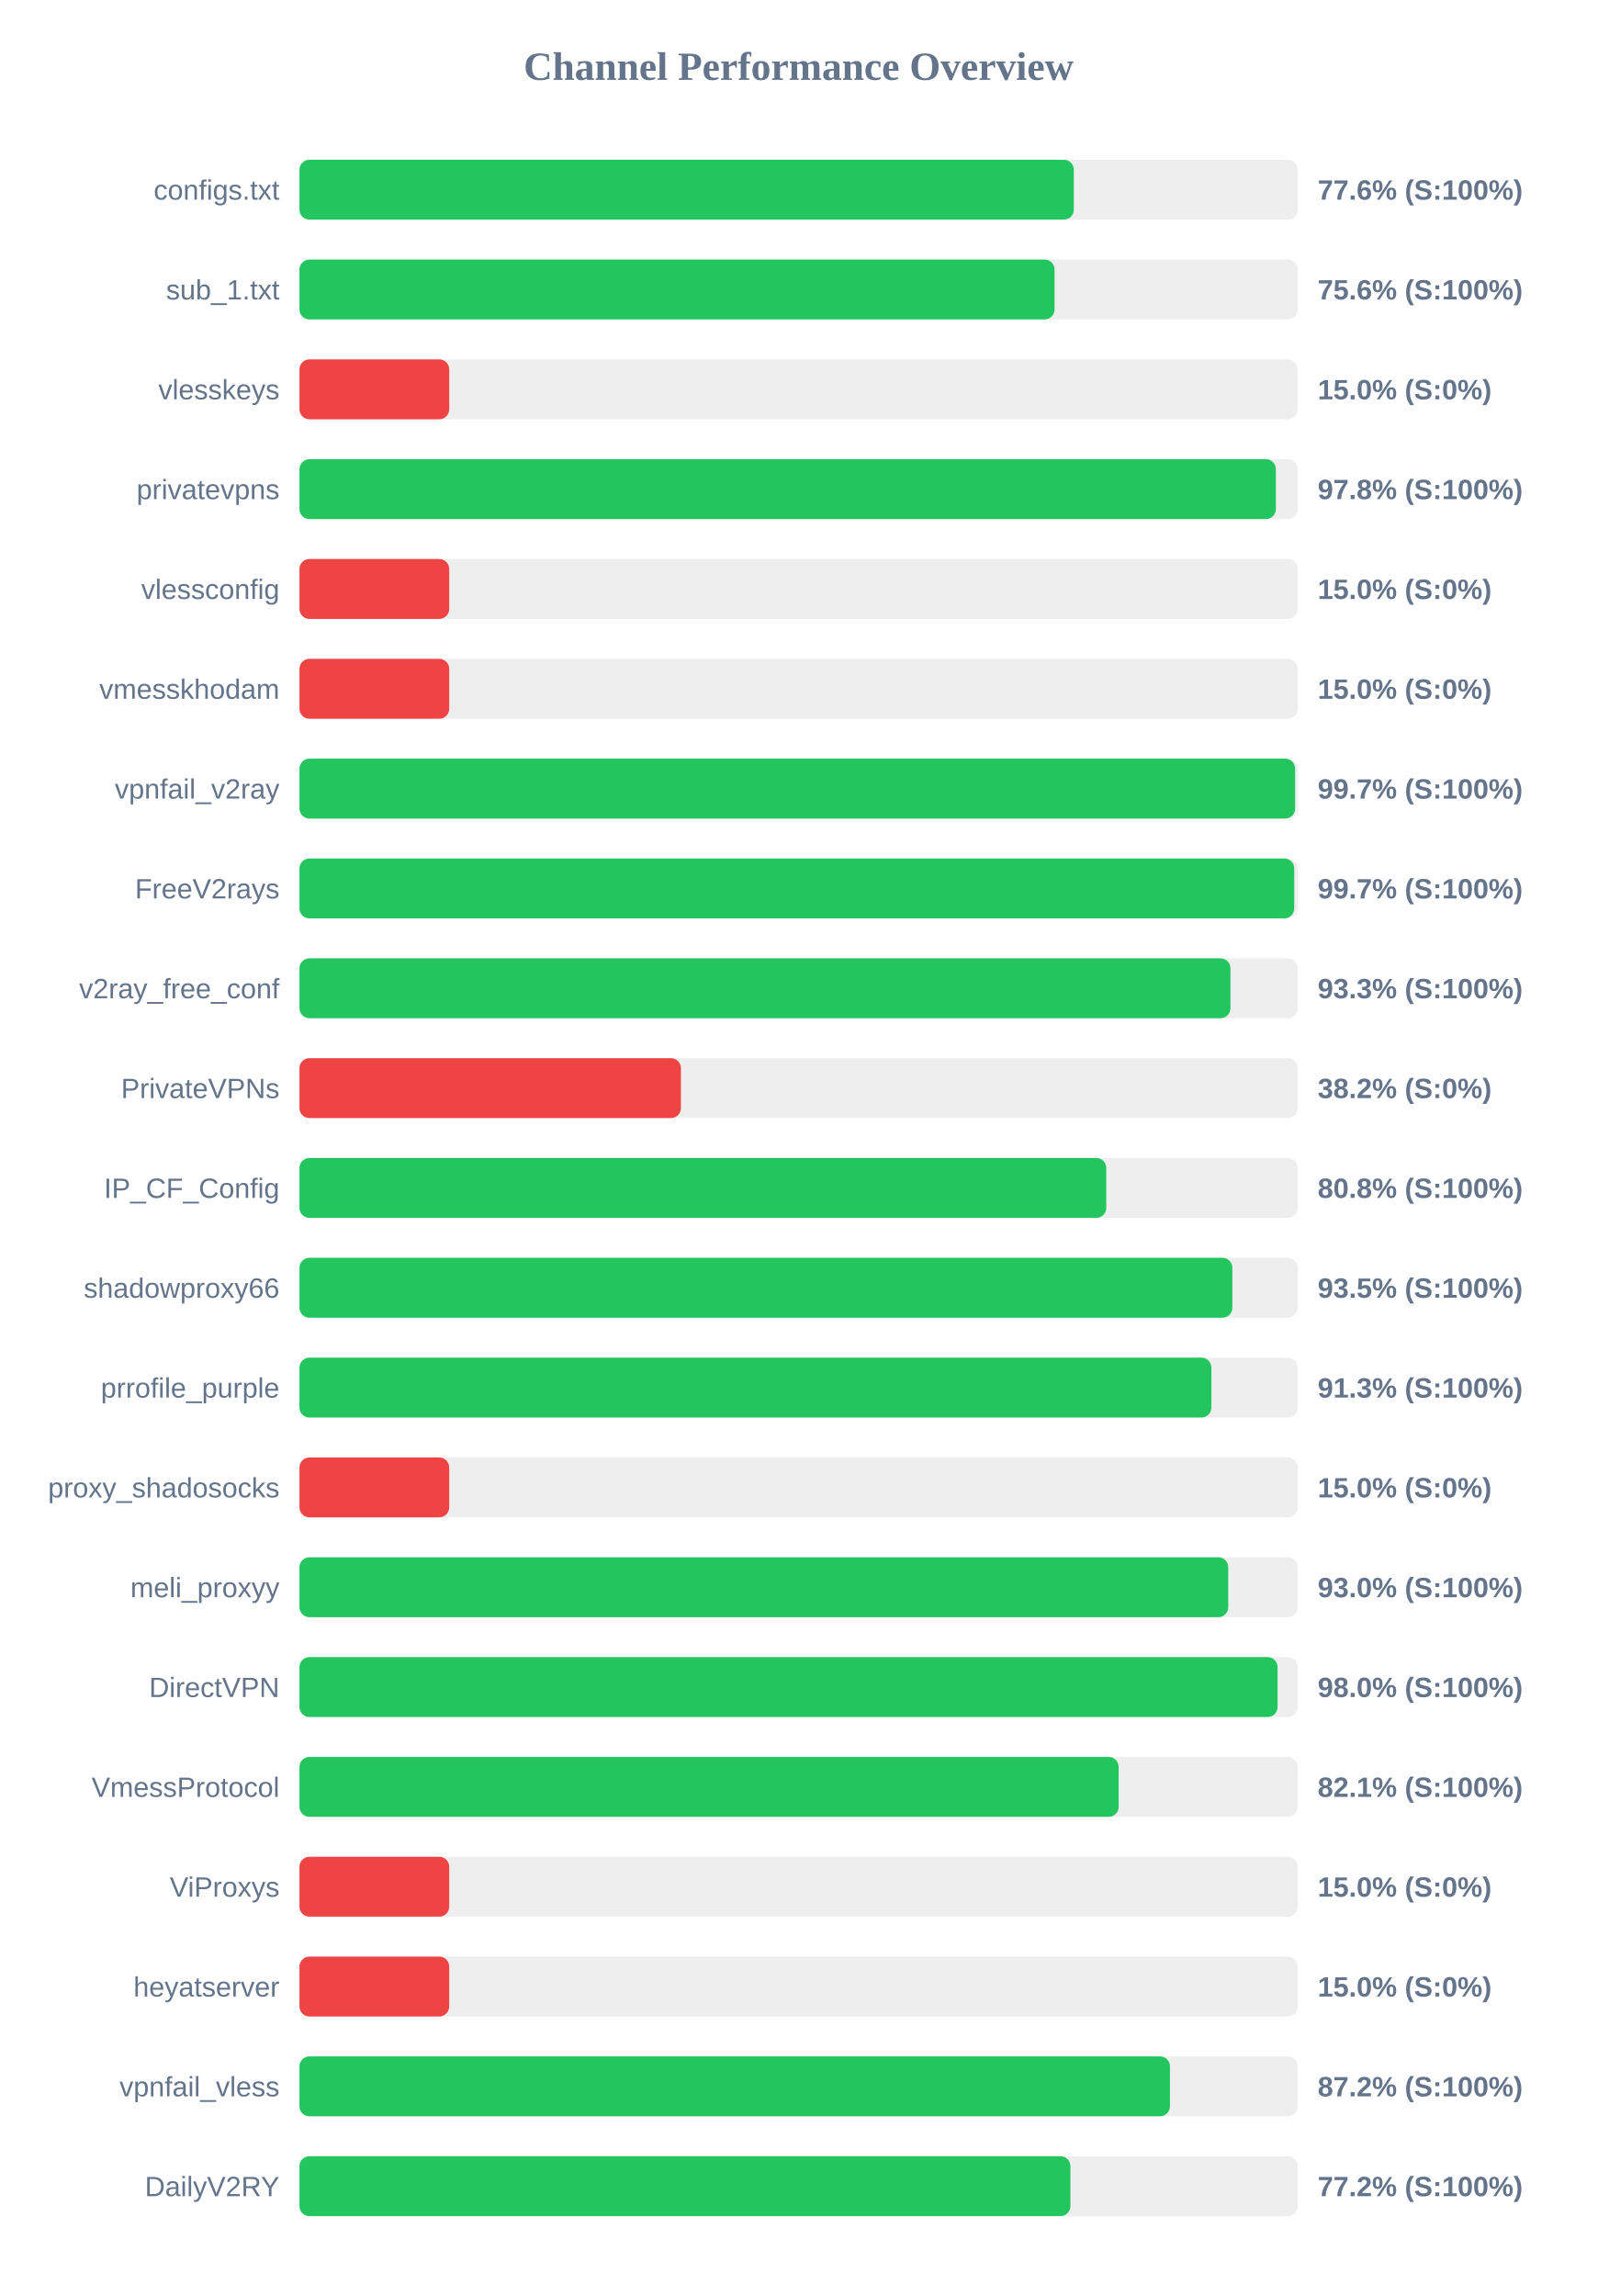
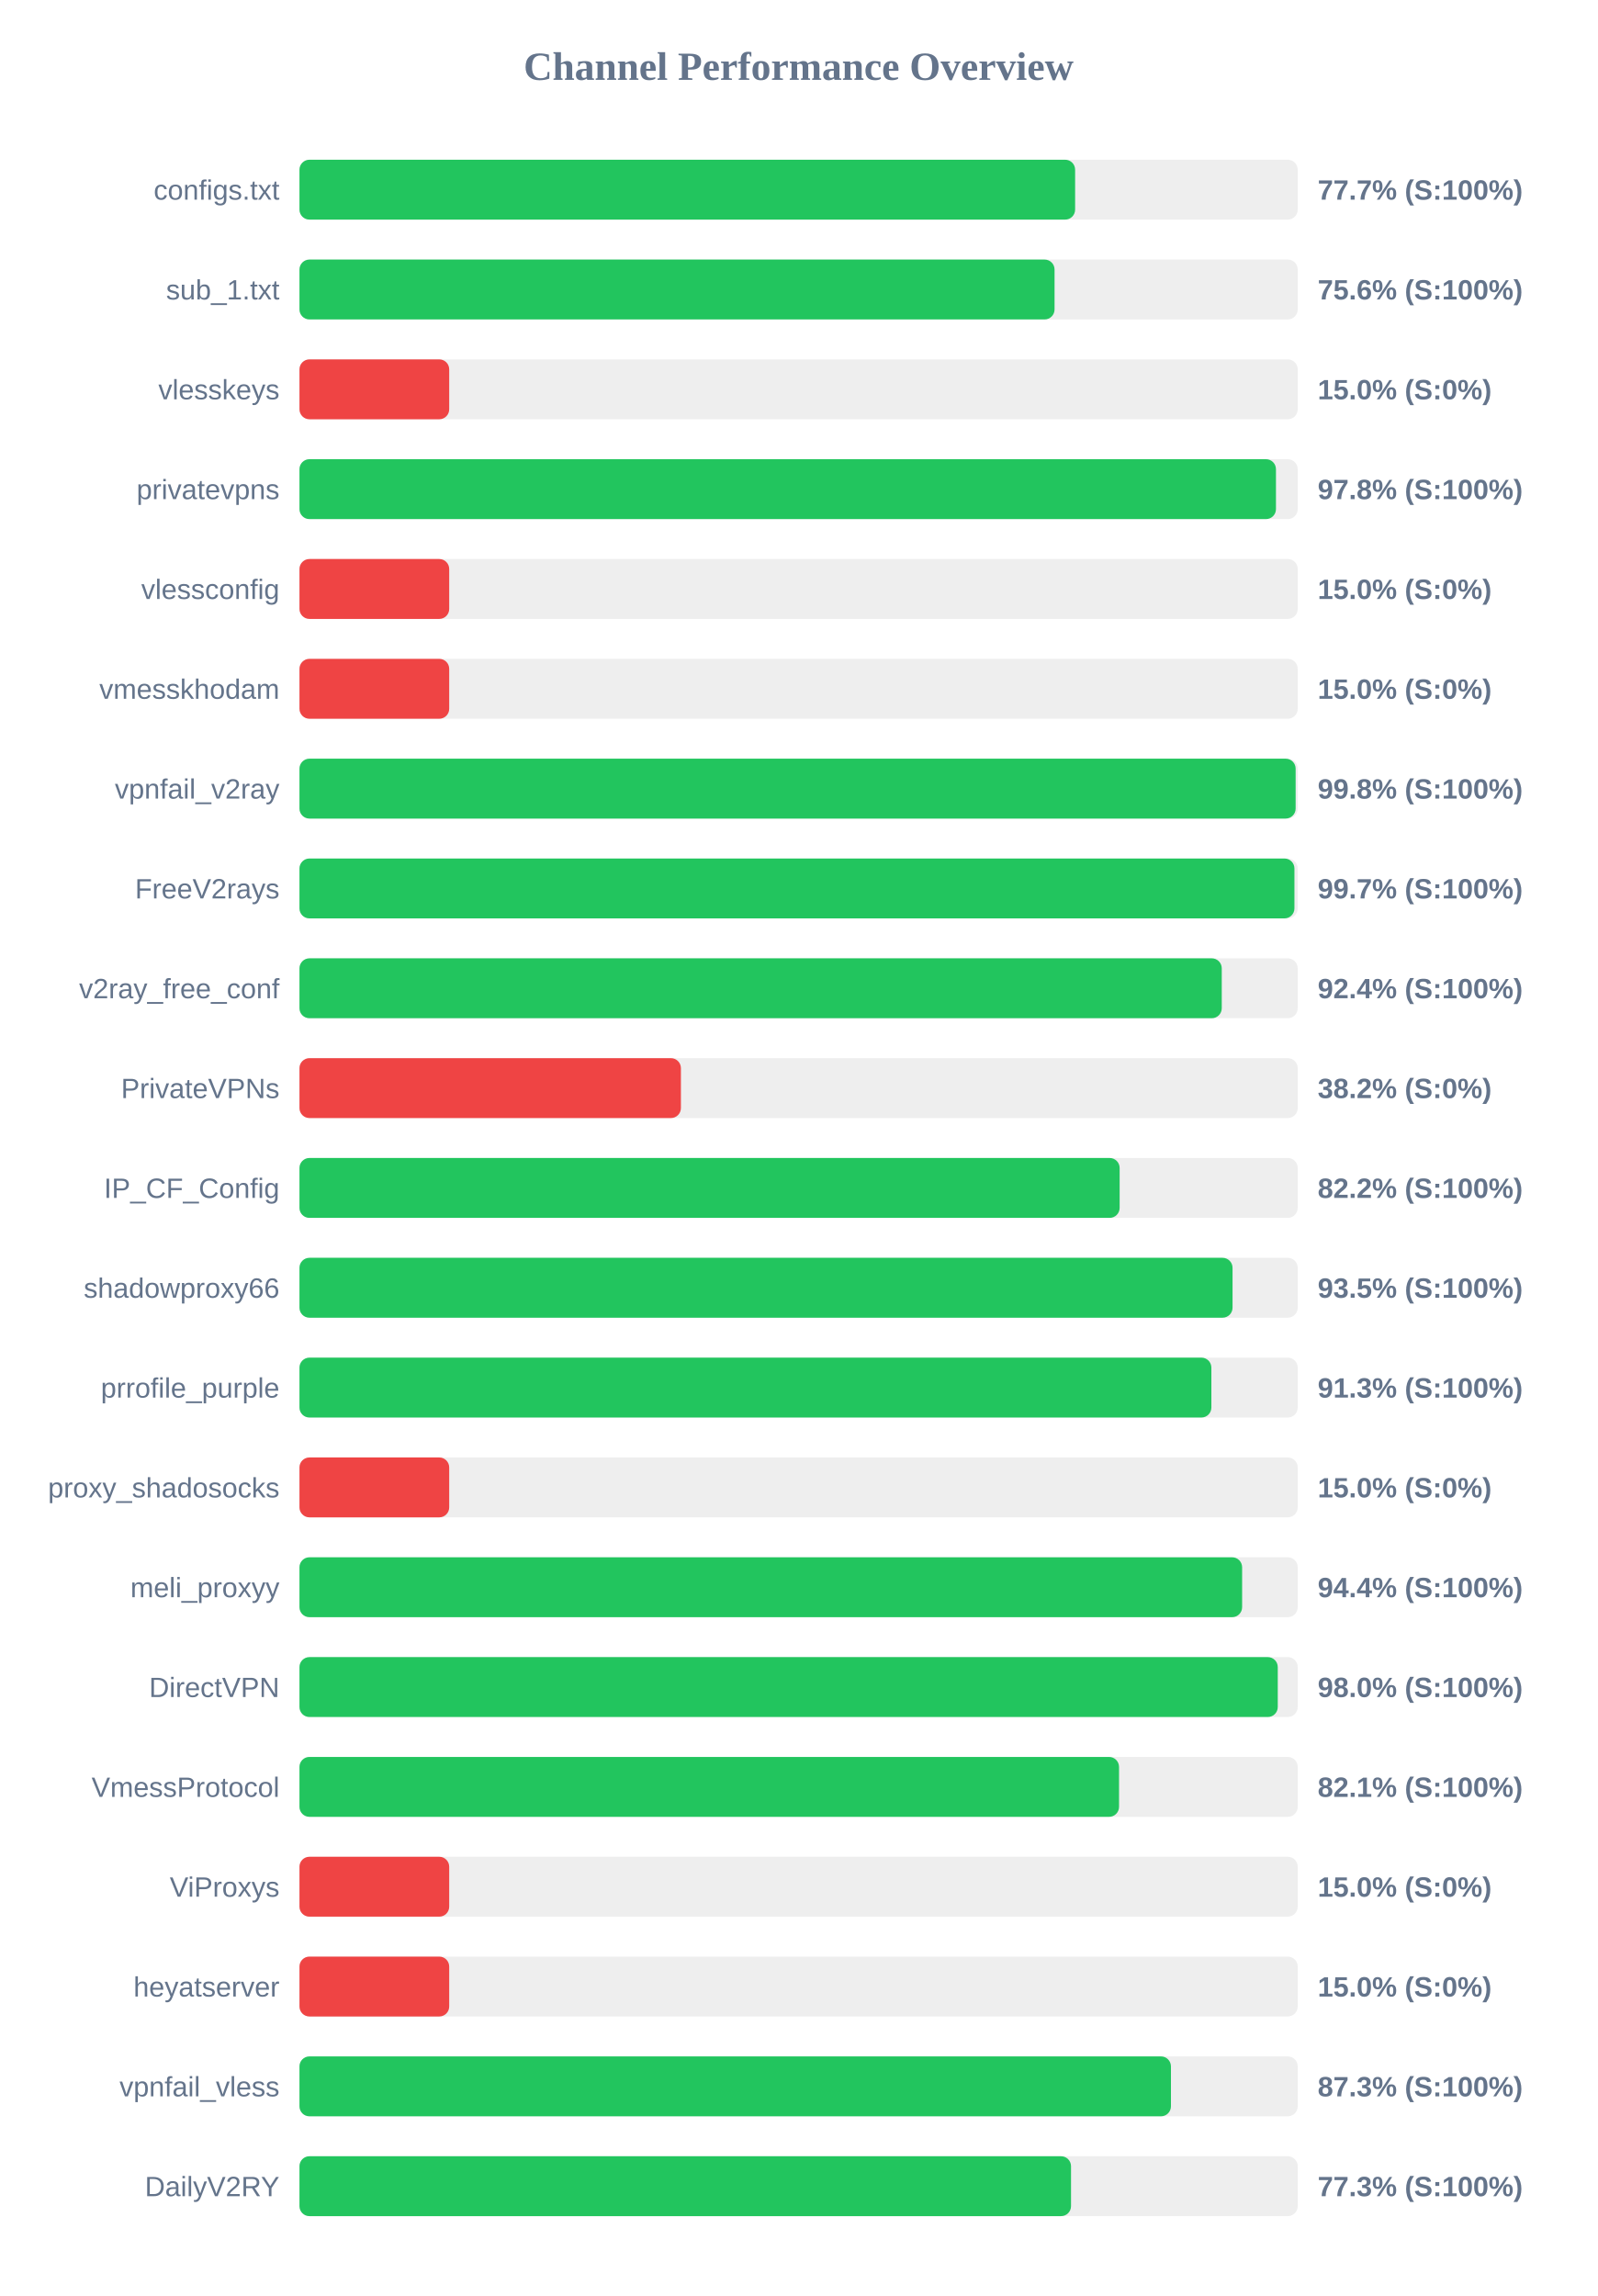
<svg xmlns="http://www.w3.org/2000/svg" width="800" height="1150" version="1.1">
  <style>
        .row { font: 14px Arial; fill: #64748b; }
        .score { font: bold 14px Arial; fill: #64748b; }
    </style>
  <text x="400" y="40" text-anchor="middle" font-size="20px" font-weight="bold" fill="#64748b">Channel Performance Overview</text>
  <rect x="150" y="80" width="500" height="30" fill="#eee" rx="5" />
-   <rect x="150" y="80" width="387.85" height="30" fill="#22c55e" rx="5" />
+   <rect x="150" y="80" width="388.5" height="30" fill="#22c55e" rx="5" />
  <text x="140" y="100" text-anchor="end" class="row">configs.txt</text>
-   <text x="660" y="100" text-anchor="start" class="score">77.6% (S:100%)</text>
+   <text x="660" y="100" text-anchor="start" class="score">77.7% (S:100%)</text>
  <rect x="150" y="130" width="500" height="30" fill="#eee" rx="5" />
  <rect x="150" y="130" width="378.2" height="30" fill="#22c55e" rx="5" />
  <text x="140" y="150" text-anchor="end" class="row">sub_1.txt</text>
  <text x="660" y="150" text-anchor="start" class="score">75.6% (S:100%)</text>
  <rect x="150" y="180" width="500" height="30" fill="#eee" rx="5" />
  <rect x="150" y="180" width="75.0" height="30" fill="#ef4444" rx="5" />
  <text x="140" y="200" text-anchor="end" class="row">vlesskeys</text>
  <text x="660" y="200" text-anchor="start" class="score">15.0% (S:0%)</text>
  <rect x="150" y="230" width="500" height="30" fill="#eee" rx="5" />
-   <rect x="150" y="230" width="489.05" height="30" fill="#22c55e" rx="5" />
+   <rect x="150" y="230" width="489.1" height="30" fill="#22c55e" rx="5" />
  <text x="140" y="250" text-anchor="end" class="row">privatevpns</text>
  <text x="660" y="250" text-anchor="start" class="score">97.8% (S:100%)</text>
  <rect x="150" y="280" width="500" height="30" fill="#eee" rx="5" />
  <rect x="150" y="280" width="75.0" height="30" fill="#ef4444" rx="5" />
  <text x="140" y="300" text-anchor="end" class="row">vlessconfig</text>
  <text x="660" y="300" text-anchor="start" class="score">15.0% (S:0%)</text>
  <rect x="150" y="330" width="500" height="30" fill="#eee" rx="5" />
  <rect x="150" y="330" width="75.0" height="30" fill="#ef4444" rx="5" />
  <text x="140" y="350" text-anchor="end" class="row">vmesskhodam</text>
  <text x="660" y="350" text-anchor="start" class="score">15.0% (S:0%)</text>
  <rect x="150" y="380" width="500" height="30" fill="#eee" rx="5" />
-   <rect x="150" y="380" width="498.7" height="30" fill="#22c55e" rx="5" />
+   <rect x="150" y="380" width="498.95" height="30" fill="#22c55e" rx="5" />
  <text x="140" y="400" text-anchor="end" class="row">vpnfail_v2ray</text>
-   <text x="660" y="400" text-anchor="start" class="score">99.7% (S:100%)</text>
+   <text x="660" y="400" text-anchor="start" class="score">99.8% (S:100%)</text>
  <rect x="150" y="430" width="500" height="30" fill="#eee" rx="5" />
-   <rect x="150" y="430" width="498.25" height="30" fill="#22c55e" rx="5" />
+   <rect x="150" y="430" width="498.35" height="30" fill="#22c55e" rx="5" />
  <text x="140" y="450" text-anchor="end" class="row">FreeV2rays</text>
  <text x="660" y="450" text-anchor="start" class="score">99.7% (S:100%)</text>
  <rect x="150" y="480" width="500" height="30" fill="#eee" rx="5" />
-   <rect x="150" y="480" width="466.3" height="30" fill="#22c55e" rx="5" />
+   <rect x="150" y="480" width="461.95" height="30" fill="#22c55e" rx="5" />
  <text x="140" y="500" text-anchor="end" class="row">v2ray_free_conf</text>
-   <text x="660" y="500" text-anchor="start" class="score">93.3% (S:100%)</text>
+   <text x="660" y="500" text-anchor="start" class="score">92.4% (S:100%)</text>
  <rect x="150" y="530" width="500" height="30" fill="#eee" rx="5" />
  <rect x="150" y="530" width="191.05" height="30" fill="#ef4444" rx="5" />
  <text x="140" y="550" text-anchor="end" class="row">PrivateVPNs</text>
  <text x="660" y="550" text-anchor="start" class="score">38.2% (S:0%)</text>
  <rect x="150" y="580" width="500" height="30" fill="#eee" rx="5" />
-   <rect x="150" y="580" width="404.1" height="30" fill="#22c55e" rx="5" />
+   <rect x="150" y="580" width="410.8" height="30" fill="#22c55e" rx="5" />
  <text x="140" y="600" text-anchor="end" class="row">IP_CF_Config</text>
-   <text x="660" y="600" text-anchor="start" class="score">80.8% (S:100%)</text>
+   <text x="660" y="600" text-anchor="start" class="score">82.2% (S:100%)</text>
  <rect x="150" y="630" width="500" height="30" fill="#eee" rx="5" />
-   <rect x="150" y="630" width="467.25" height="30" fill="#22c55e" rx="5" />
+   <rect x="150" y="630" width="467.35" height="30" fill="#22c55e" rx="5" />
  <text x="140" y="650" text-anchor="end" class="row">shadowproxy66</text>
  <text x="660" y="650" text-anchor="start" class="score">93.5% (S:100%)</text>
  <rect x="150" y="680" width="500" height="30" fill="#eee" rx="5" />
  <rect x="150" y="680" width="456.75" height="30" fill="#22c55e" rx="5" />
  <text x="140" y="700" text-anchor="end" class="row">prrofile_purple</text>
  <text x="660" y="700" text-anchor="start" class="score">91.3% (S:100%)</text>
  <rect x="150" y="730" width="500" height="30" fill="#eee" rx="5" />
  <rect x="150" y="730" width="75.0" height="30" fill="#ef4444" rx="5" />
  <text x="140" y="750" text-anchor="end" class="row">proxy_shadosocks</text>
  <text x="660" y="750" text-anchor="start" class="score">15.0% (S:0%)</text>
  <rect x="150" y="780" width="500" height="30" fill="#eee" rx="5" />
-   <rect x="150" y="780" width="465.2" height="30" fill="#22c55e" rx="5" />
+   <rect x="150" y="780" width="472.15" height="30" fill="#22c55e" rx="5" />
  <text x="140" y="800" text-anchor="end" class="row">meli_proxyy</text>
-   <text x="660" y="800" text-anchor="start" class="score">93.0% (S:100%)</text>
+   <text x="660" y="800" text-anchor="start" class="score">94.4% (S:100%)</text>
  <rect x="150" y="830" width="500" height="30" fill="#eee" rx="5" />
-   <rect x="150" y="830" width="489.9" height="30" fill="#22c55e" rx="5" />
+   <rect x="150" y="830" width="490.0" height="30" fill="#22c55e" rx="5" />
  <text x="140" y="850" text-anchor="end" class="row">DirectVPN</text>
  <text x="660" y="850" text-anchor="start" class="score">98.0% (S:100%)</text>
  <rect x="150" y="880" width="500" height="30" fill="#eee" rx="5" />
-   <rect x="150" y="880" width="410.3" height="30" fill="#22c55e" rx="5" />
+   <rect x="150" y="880" width="410.5" height="30" fill="#22c55e" rx="5" />
  <text x="140" y="900" text-anchor="end" class="row">VmessProtocol</text>
  <text x="660" y="900" text-anchor="start" class="score">82.1% (S:100%)</text>
  <rect x="150" y="930" width="500" height="30" fill="#eee" rx="5" />
  <rect x="150" y="930" width="75.0" height="30" fill="#ef4444" rx="5" />
  <text x="140" y="950" text-anchor="end" class="row">ViProxys</text>
  <text x="660" y="950" text-anchor="start" class="score">15.0% (S:0%)</text>
  <rect x="150" y="980" width="500" height="30" fill="#eee" rx="5" />
  <rect x="150" y="980" width="75.0" height="30" fill="#ef4444" rx="5" />
  <text x="140" y="1000" text-anchor="end" class="row">heyatserver</text>
  <text x="660" y="1000" text-anchor="start" class="score">15.0% (S:0%)</text>
  <rect x="150" y="1030" width="500" height="30" fill="#eee" rx="5" />
-   <rect x="150" y="1030" width="436.0" height="30" fill="#22c55e" rx="5" />
+   <rect x="150" y="1030" width="436.5" height="30" fill="#22c55e" rx="5" />
  <text x="140" y="1050" text-anchor="end" class="row">vpnfail_vless</text>
-   <text x="660" y="1050" text-anchor="start" class="score">87.2% (S:100%)</text>
+   <text x="660" y="1050" text-anchor="start" class="score">87.3% (S:100%)</text>
  <rect x="150" y="1080" width="500" height="30" fill="#eee" rx="5" />
-   <rect x="150" y="1080" width="386.15" height="30" fill="#22c55e" rx="5" />
+   <rect x="150" y="1080" width="386.45" height="30" fill="#22c55e" rx="5" />
  <text x="140" y="1100" text-anchor="end" class="row">DailyV2RY</text>
-   <text x="660" y="1100" text-anchor="start" class="score">77.2% (S:100%)</text>
+   <text x="660" y="1100" text-anchor="start" class="score">77.3% (S:100%)</text>
</svg>
